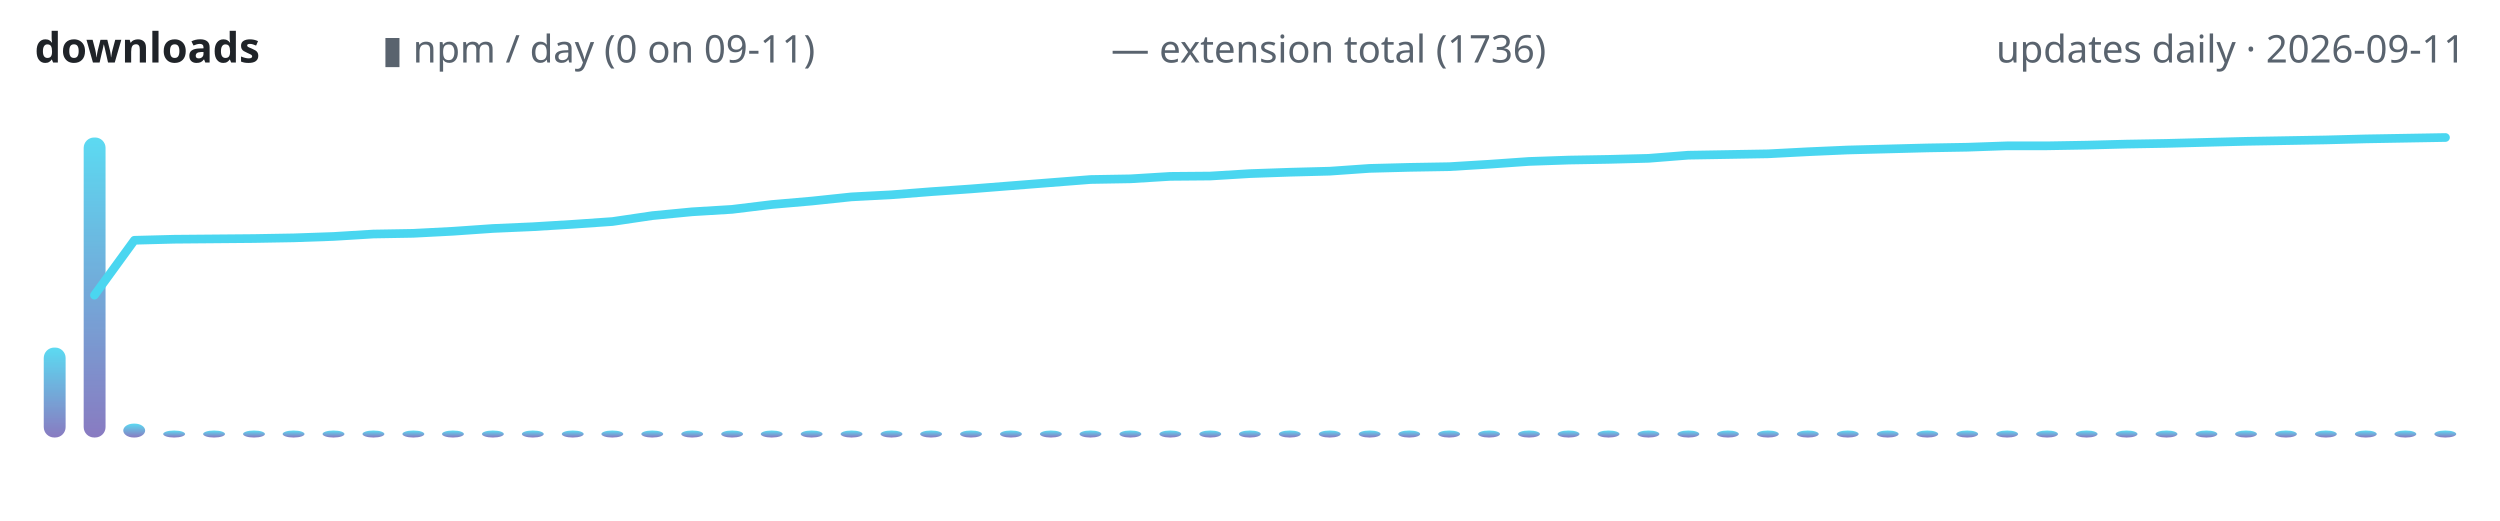
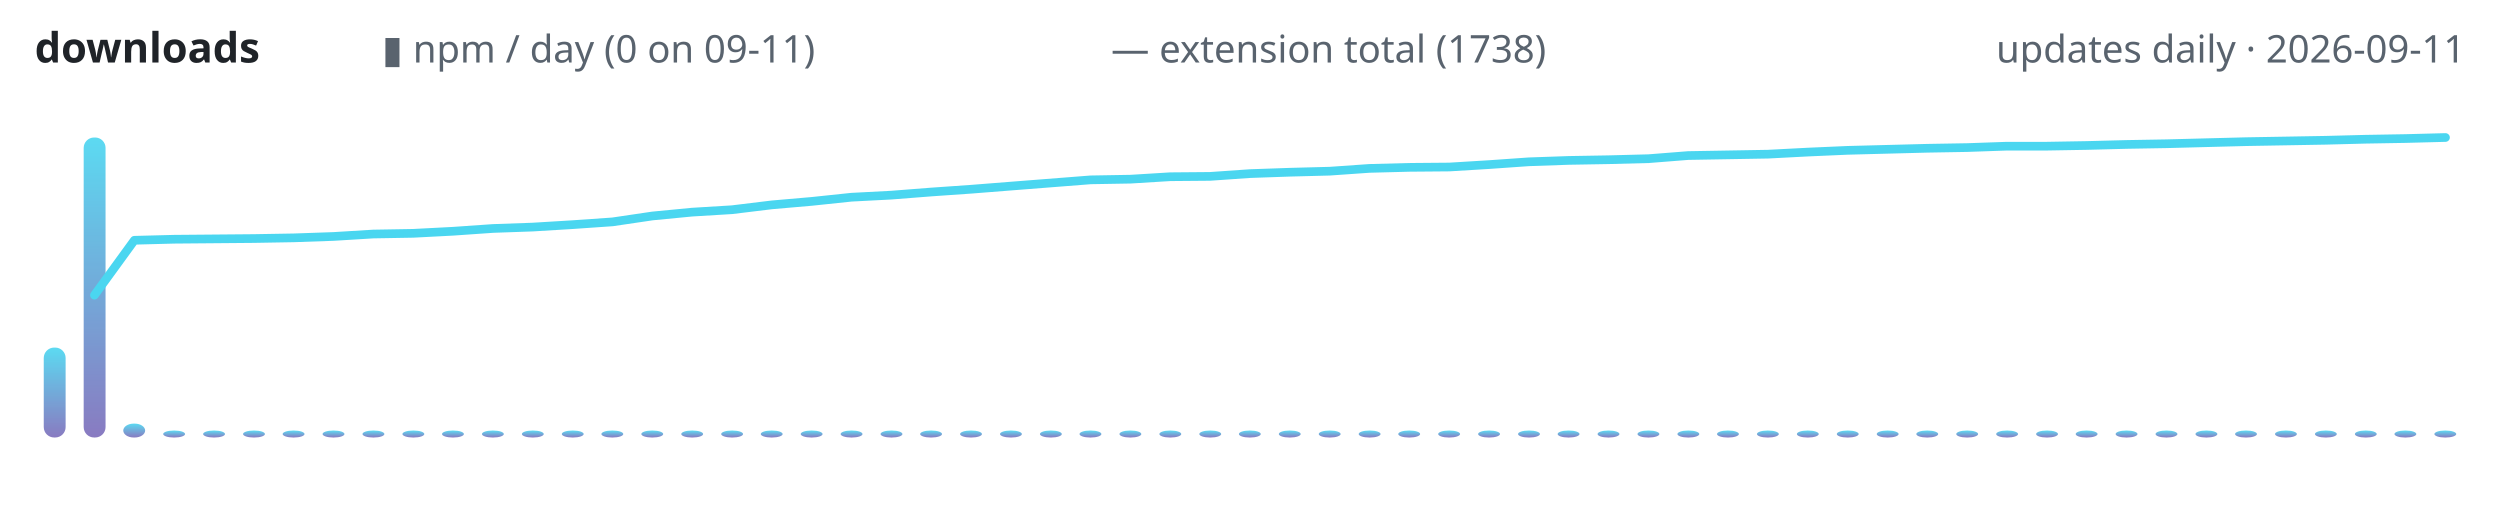
<svg xmlns="http://www.w3.org/2000/svg" width="720" height="150" viewBox="0 0 720 150" role="img" aria-label="lodestone downloads over time">
  <defs>
    <linearGradient id="g" x1="0" y1="1" x2="0" y2="0">
      <stop offset="0" stop-color="#7c6cba" />
      <stop offset="1" stop-color="#4ad6f0" />
    </linearGradient>
  </defs>
  <text x="10" y="18" font-family="ui-sans-serif,system-ui,sans-serif" font-size="12" font-weight="600" fill="#1f2328" text-anchor="start">downloads</text>
  <text x="110" y="18" font-family="ui-sans-serif,system-ui,sans-serif" font-size="11" font-weight="400" fill="#59636e" text-anchor="start">▮ npm / day (0 on 09-11)</text>
-   <text x="320" y="18" font-family="ui-sans-serif,system-ui,sans-serif" font-size="11" font-weight="400" fill="#59636e" text-anchor="start">— extension total (1736)</text>
+   <text x="320" y="18" font-family="ui-sans-serif,system-ui,sans-serif" font-size="11" font-weight="400" fill="#59636e" text-anchor="start">— extension total (1738)</text>
  <text x="710" y="18" font-family="ui-sans-serif,system-ui,sans-serif" font-size="11" font-weight="400" fill="#59636e" text-anchor="end">updates daily · 2026-09-11</text>
  <rect x="12.6" y="100.1" width="6.3" height="25.9" rx="3" fill="url(#g)" opacity="0.9" />
  <rect x="24.1" y="39.6" width="6.3" height="86.4" rx="3" fill="url(#g)" opacity="0.9" />
  <rect x="35.5" y="122.0" width="6.3" height="4.0" rx="3" fill="url(#g)" opacity="0.9" />
  <rect x="47.0" y="124.0" width="6.3" height="2.0" rx="3" fill="url(#g)" opacity="0.9" />
  <rect x="58.5" y="124.0" width="6.3" height="2.0" rx="3" fill="url(#g)" opacity="0.9" />
  <rect x="70.0" y="124.0" width="6.3" height="2.0" rx="3" fill="url(#g)" opacity="0.9" />
  <rect x="81.4" y="124.0" width="6.3" height="2.0" rx="3" fill="url(#g)" opacity="0.9" />
  <rect x="92.9" y="124.0" width="6.3" height="2.0" rx="3" fill="url(#g)" opacity="0.9" />
  <rect x="104.4" y="124.0" width="6.3" height="2.0" rx="3" fill="url(#g)" opacity="0.9" />
  <rect x="115.9" y="124.0" width="6.3" height="2.0" rx="3" fill="url(#g)" opacity="0.9" />
  <rect x="127.3" y="124.0" width="6.3" height="2.0" rx="3" fill="url(#g)" opacity="0.9" />
  <rect x="138.8" y="124.0" width="6.3" height="2.0" rx="3" fill="url(#g)" opacity="0.9" />
  <rect x="150.3" y="124.0" width="6.3" height="2.0" rx="3" fill="url(#g)" opacity="0.9" />
  <rect x="161.8" y="124.0" width="6.3" height="2.0" rx="3" fill="url(#g)" opacity="0.9" />
  <rect x="173.2" y="124.0" width="6.3" height="2.0" rx="3" fill="url(#g)" opacity="0.9" />
  <rect x="184.7" y="124.0" width="6.3" height="2.0" rx="3" fill="url(#g)" opacity="0.9" />
  <rect x="196.2" y="124.0" width="6.3" height="2.0" rx="3" fill="url(#g)" opacity="0.9" />
  <rect x="207.7" y="124.0" width="6.3" height="2.0" rx="3" fill="url(#g)" opacity="0.9" />
  <rect x="219.1" y="124.0" width="6.3" height="2.0" rx="3" fill="url(#g)" opacity="0.9" />
  <rect x="230.6" y="124.0" width="6.3" height="2.0" rx="3" fill="url(#g)" opacity="0.9" />
  <rect x="242.1" y="124.0" width="6.3" height="2.0" rx="3" fill="url(#g)" opacity="0.9" />
  <rect x="253.6" y="124.0" width="6.3" height="2.0" rx="3" fill="url(#g)" opacity="0.9" />
  <rect x="265.0" y="124.0" width="6.3" height="2.0" rx="3" fill="url(#g)" opacity="0.9" />
  <rect x="276.5" y="124.0" width="6.3" height="2.0" rx="3" fill="url(#g)" opacity="0.9" />
  <rect x="288.0" y="124.0" width="6.3" height="2.0" rx="3" fill="url(#g)" opacity="0.9" />
  <rect x="299.5" y="124.0" width="6.3" height="2.0" rx="3" fill="url(#g)" opacity="0.9" />
  <rect x="310.9" y="124.0" width="6.3" height="2.0" rx="3" fill="url(#g)" opacity="0.9" />
  <rect x="322.4" y="124.0" width="6.3" height="2.0" rx="3" fill="url(#g)" opacity="0.9" />
  <rect x="333.9" y="124.0" width="6.3" height="2.0" rx="3" fill="url(#g)" opacity="0.9" />
  <rect x="345.4" y="124.0" width="6.3" height="2.0" rx="3" fill="url(#g)" opacity="0.9" />
  <rect x="356.8" y="124.0" width="6.3" height="2.0" rx="3" fill="url(#g)" opacity="0.9" />
  <rect x="368.3" y="124.0" width="6.3" height="2.0" rx="3" fill="url(#g)" opacity="0.9" />
  <rect x="379.8" y="124.0" width="6.3" height="2.0" rx="3" fill="url(#g)" opacity="0.9" />
  <rect x="391.3" y="124.0" width="6.3" height="2.0" rx="3" fill="url(#g)" opacity="0.9" />
  <rect x="402.7" y="124.0" width="6.3" height="2.0" rx="3" fill="url(#g)" opacity="0.9" />
  <rect x="414.2" y="124.0" width="6.3" height="2.0" rx="3" fill="url(#g)" opacity="0.9" />
  <rect x="425.7" y="124.0" width="6.3" height="2.0" rx="3" fill="url(#g)" opacity="0.9" />
  <rect x="437.2" y="124.0" width="6.3" height="2.0" rx="3" fill="url(#g)" opacity="0.9" />
  <rect x="448.6" y="124.0" width="6.3" height="2.0" rx="3" fill="url(#g)" opacity="0.9" />
  <rect x="460.1" y="124.0" width="6.3" height="2.0" rx="3" fill="url(#g)" opacity="0.9" />
  <rect x="471.6" y="124.0" width="6.3" height="2.0" rx="3" fill="url(#g)" opacity="0.9" />
  <rect x="483.1" y="124.0" width="6.3" height="2.0" rx="3" fill="url(#g)" opacity="0.9" />
  <rect x="494.5" y="124.0" width="6.3" height="2.0" rx="3" fill="url(#g)" opacity="0.9" />
  <rect x="506.0" y="124.0" width="6.3" height="2.0" rx="3" fill="url(#g)" opacity="0.9" />
  <rect x="517.5" y="124.0" width="6.3" height="2.0" rx="3" fill="url(#g)" opacity="0.9" />
  <rect x="529.0" y="124.0" width="6.3" height="2.0" rx="3" fill="url(#g)" opacity="0.9" />
  <rect x="540.5" y="124.0" width="6.3" height="2.0" rx="3" fill="url(#g)" opacity="0.9" />
  <rect x="551.9" y="124.0" width="6.3" height="2.0" rx="3" fill="url(#g)" opacity="0.9" />
  <rect x="563.4" y="124.0" width="6.3" height="2.0" rx="3" fill="url(#g)" opacity="0.9" />
  <rect x="574.9" y="124.0" width="6.3" height="2.0" rx="3" fill="url(#g)" opacity="0.9" />
  <rect x="586.4" y="124.0" width="6.3" height="2.0" rx="3" fill="url(#g)" opacity="0.9" />
  <rect x="597.8" y="124.0" width="6.3" height="2.0" rx="3" fill="url(#g)" opacity="0.9" />
  <rect x="609.3" y="124.0" width="6.3" height="2.0" rx="3" fill="url(#g)" opacity="0.9" />
  <rect x="620.8" y="124.0" width="6.3" height="2.0" rx="3" fill="url(#g)" opacity="0.9" />
  <rect x="632.3" y="124.0" width="6.3" height="2.0" rx="3" fill="url(#g)" opacity="0.9" />
  <rect x="643.7" y="124.0" width="6.3" height="2.0" rx="3" fill="url(#g)" opacity="0.9" />
  <rect x="655.2" y="124.0" width="6.3" height="2.0" rx="3" fill="url(#g)" opacity="0.9" />
  <rect x="666.7" y="124.0" width="6.3" height="2.0" rx="3" fill="url(#g)" opacity="0.9" />
  <rect x="678.2" y="124.0" width="6.3" height="2.0" rx="3" fill="url(#g)" opacity="0.9" />
  <rect x="689.6" y="124.0" width="6.3" height="2.0" rx="3" fill="url(#g)" opacity="0.9" />
  <rect x="701.1" y="124.0" width="6.3" height="2.0" rx="3" fill="url(#g)" opacity="0.9" />
-   <polyline points="27.2,85.0 38.7,69.2 50.2,68.9 61.6,68.8 73.1,68.7 84.6,68.5 96.1,68.1 107.5,67.4 119.0,67.2 130.5,66.6 142.0,65.8 153.4,65.3 164.9,64.6 176.4,63.8 187.9,62.1 199.3,61.0 210.8,60.3 222.3,58.9 233.8,57.9 245.2,56.7 256.7,56.1 268.2,55.2 279.7,54.4 291.1,53.5 302.6,52.6 314.1,51.7 325.6,51.5 337.0,50.8 348.5,50.7 360.0,50.0 371.5,49.6 383.0,49.3 394.4,48.5 405.9,48.2 417.4,48.0 428.9,47.3 440.3,46.5 451.8,46.1 463.3,45.9 474.8,45.6 486.2,44.7 497.7,44.5 509.2,44.3 520.7,43.7 532.1,43.2 543.6,42.9 555.1,42.6 566.6,42.4 578.0,42.0 589.5,42.0 601.0,41.8 612.5,41.5 623.9,41.3 635.4,41.0 646.9,40.7 658.4,40.5 669.8,40.3 681.3,40.0 692.8,39.8 704.3,39.6" fill="none" stroke="#4ad6f0" stroke-width="2.5" stroke-linecap="round" stroke-linejoin="round" />
+   <polyline points="27.2,85.0 38.7,69.2 50.2,68.9 61.6,68.8 73.1,68.7 84.6,68.5 96.1,68.1 107.5,67.4 119.0,67.2 130.5,66.6 142.0,65.8 153.4,65.4 164.9,64.7 176.4,63.9 187.9,62.2 199.3,61.1 210.8,60.4 222.3,59.0 233.8,58.0 245.2,56.8 256.7,56.2 268.2,55.3 279.7,54.5 291.1,53.6 302.6,52.7 314.1,51.8 325.6,51.6 337.0,50.9 348.5,50.8 360.0,50.0 371.5,49.6 383.0,49.3 394.4,48.5 405.9,48.2 417.4,48.1 428.9,47.4 440.3,46.6 451.8,46.2 463.3,46.0 474.8,45.7 486.2,44.8 497.7,44.6 509.2,44.4 520.7,43.8 532.1,43.3 543.6,43.0 555.1,42.7 566.6,42.5 578.0,42.1 589.5,42.1 601.0,41.9 612.5,41.6 623.9,41.4 635.4,41.1 646.9,40.8 658.4,40.6 669.8,40.4 681.3,40.1 692.8,39.9 704.3,39.6" fill="none" stroke="#4ad6f0" stroke-width="2.5" stroke-linecap="round" stroke-linejoin="round" />
</svg>
